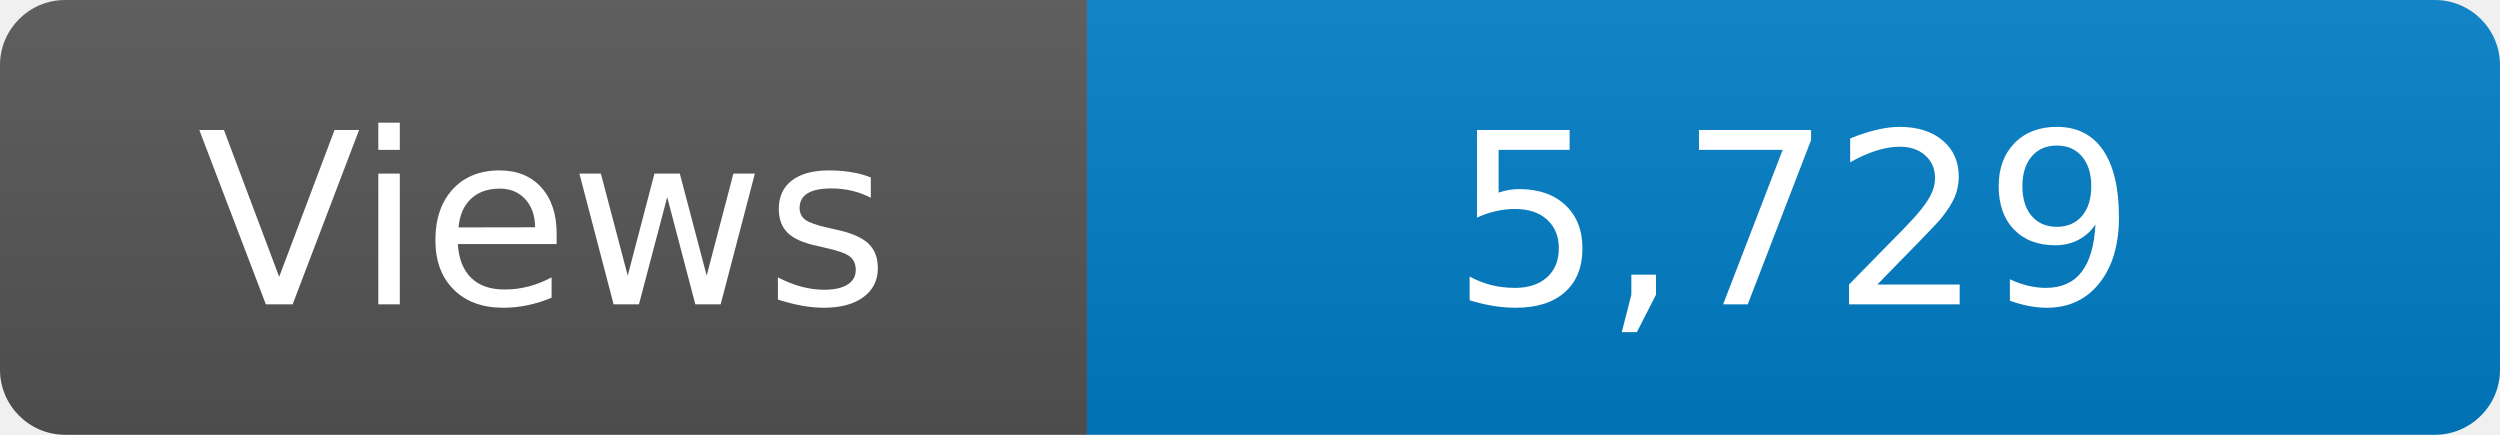
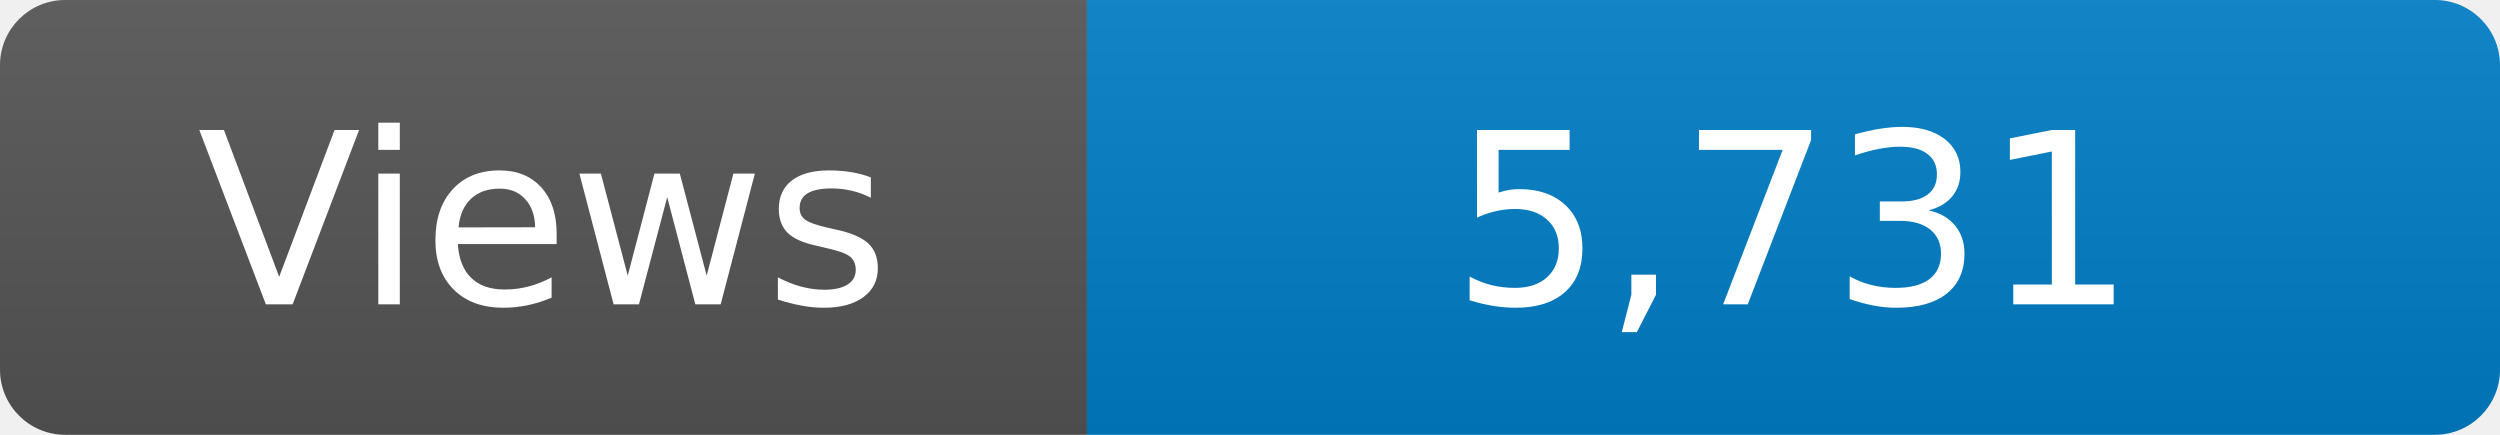
<svg xmlns="http://www.w3.org/2000/svg" width="115" height="20" role="img" aria-label="Maintained?: yes">
  <linearGradient id="s" x2="0" y2="100%">
    <stop offset="0" stop-color="#bbb" stop-opacity=".1" />
    <stop offset="1" stop-opacity=".1" />
  </linearGradient>
  <clipPath id="r">
    <rect width="115" height="20" rx="3" fill="#fff" />
  </clipPath>
  <g clip-path="url(#r)">
    <rect width="50" height="20" fill="#555" />
    <rect x="50" width="160" height="20" fill="#007ec6" />
    <rect width="115" height="20" fill="url(#s)" />
  </g>
  <g fill="#fff" text-anchor="middle" font-family="Verdana,Geneva,DejaVu Sans,sans-serif" font-size="110">
    <text x="250" y="140" transform="scale(.1)" fill="#fff">Views</text>
-     <text x="825" y="140" transform="scale(.1)" fill="#fff">5,729</text>
+     <text x="825" y="140" transform="scale(.1)" fill="#fff">5,731</text>
  </g>
</svg>
